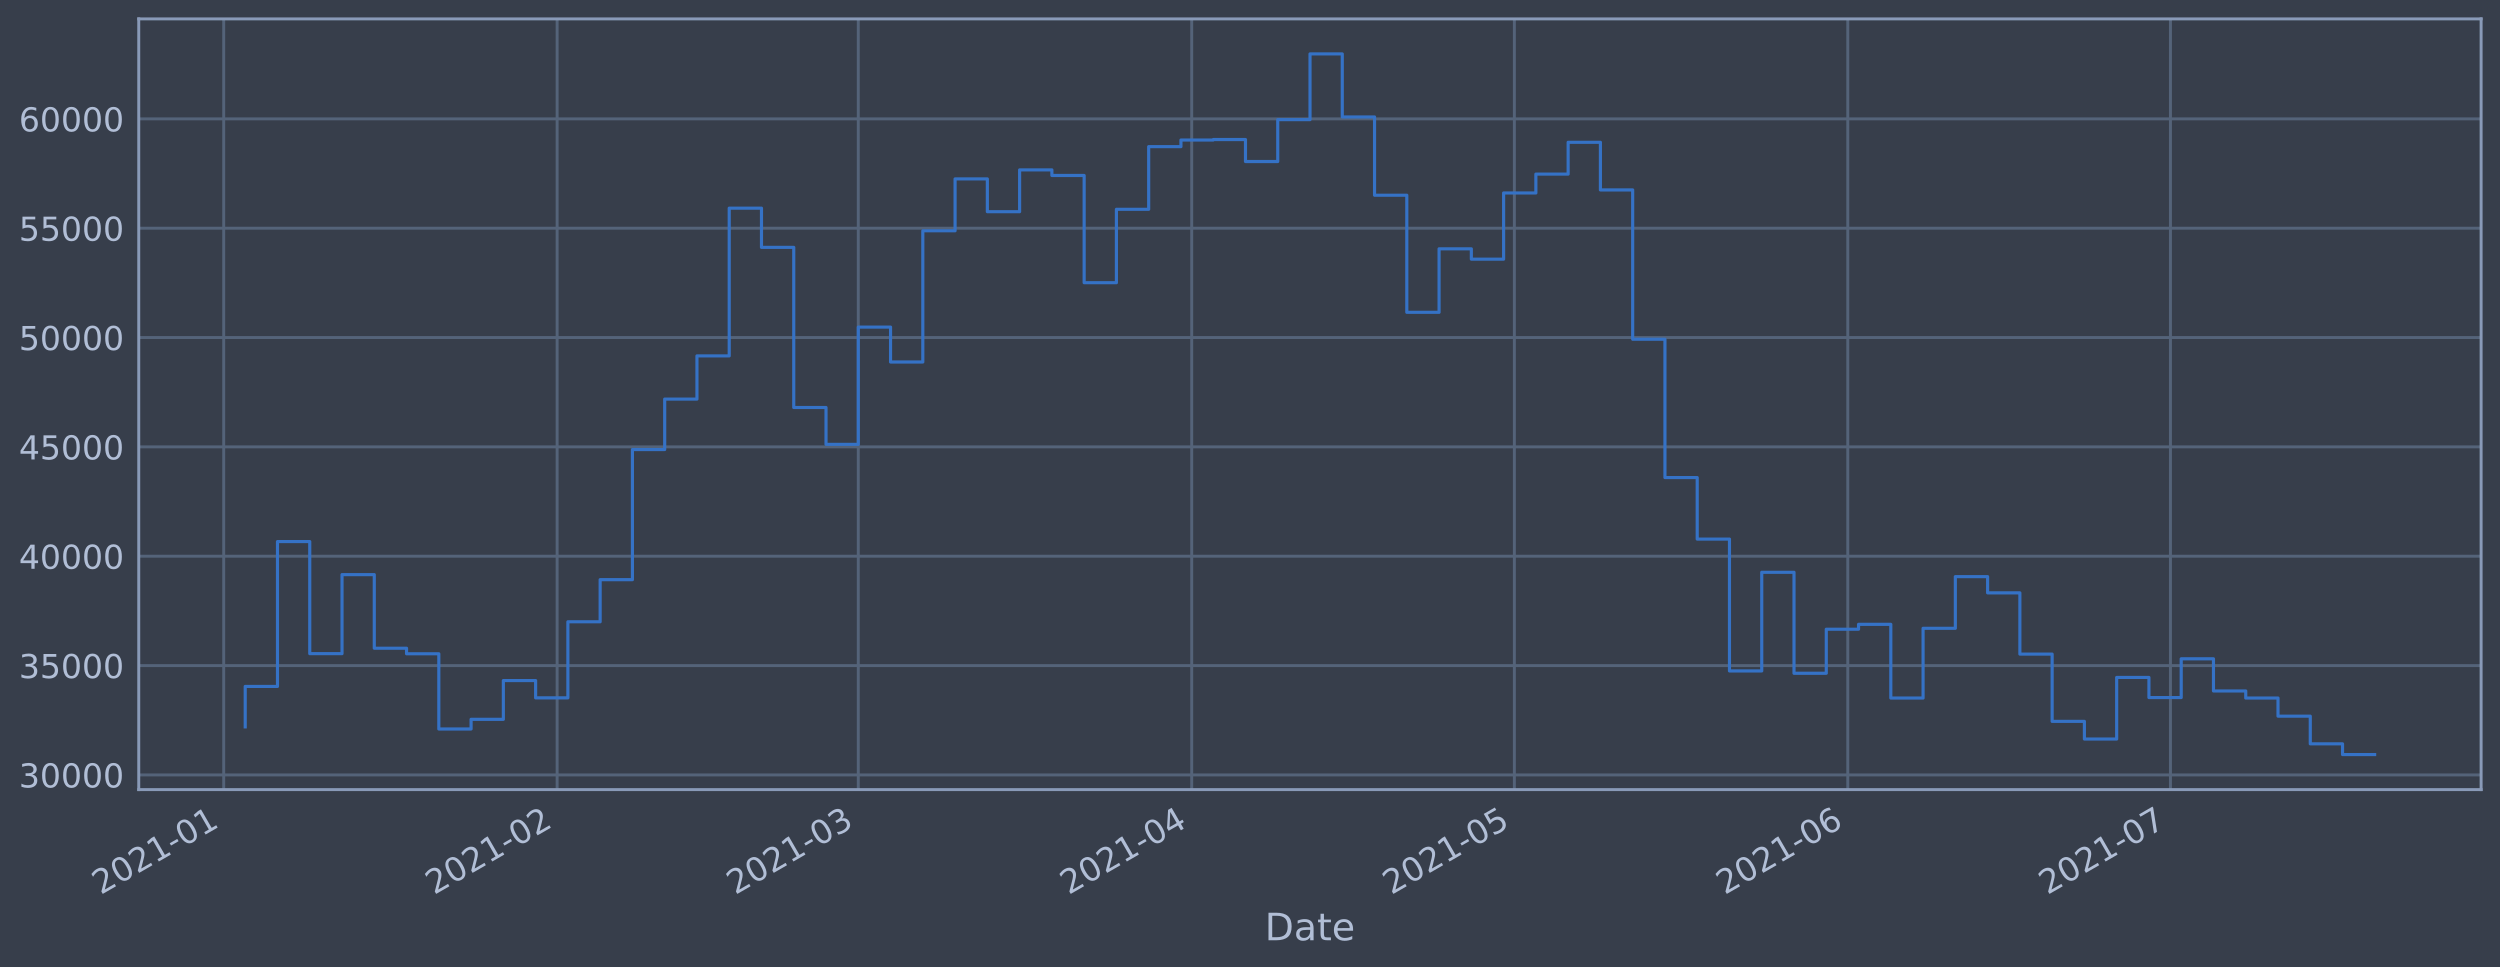
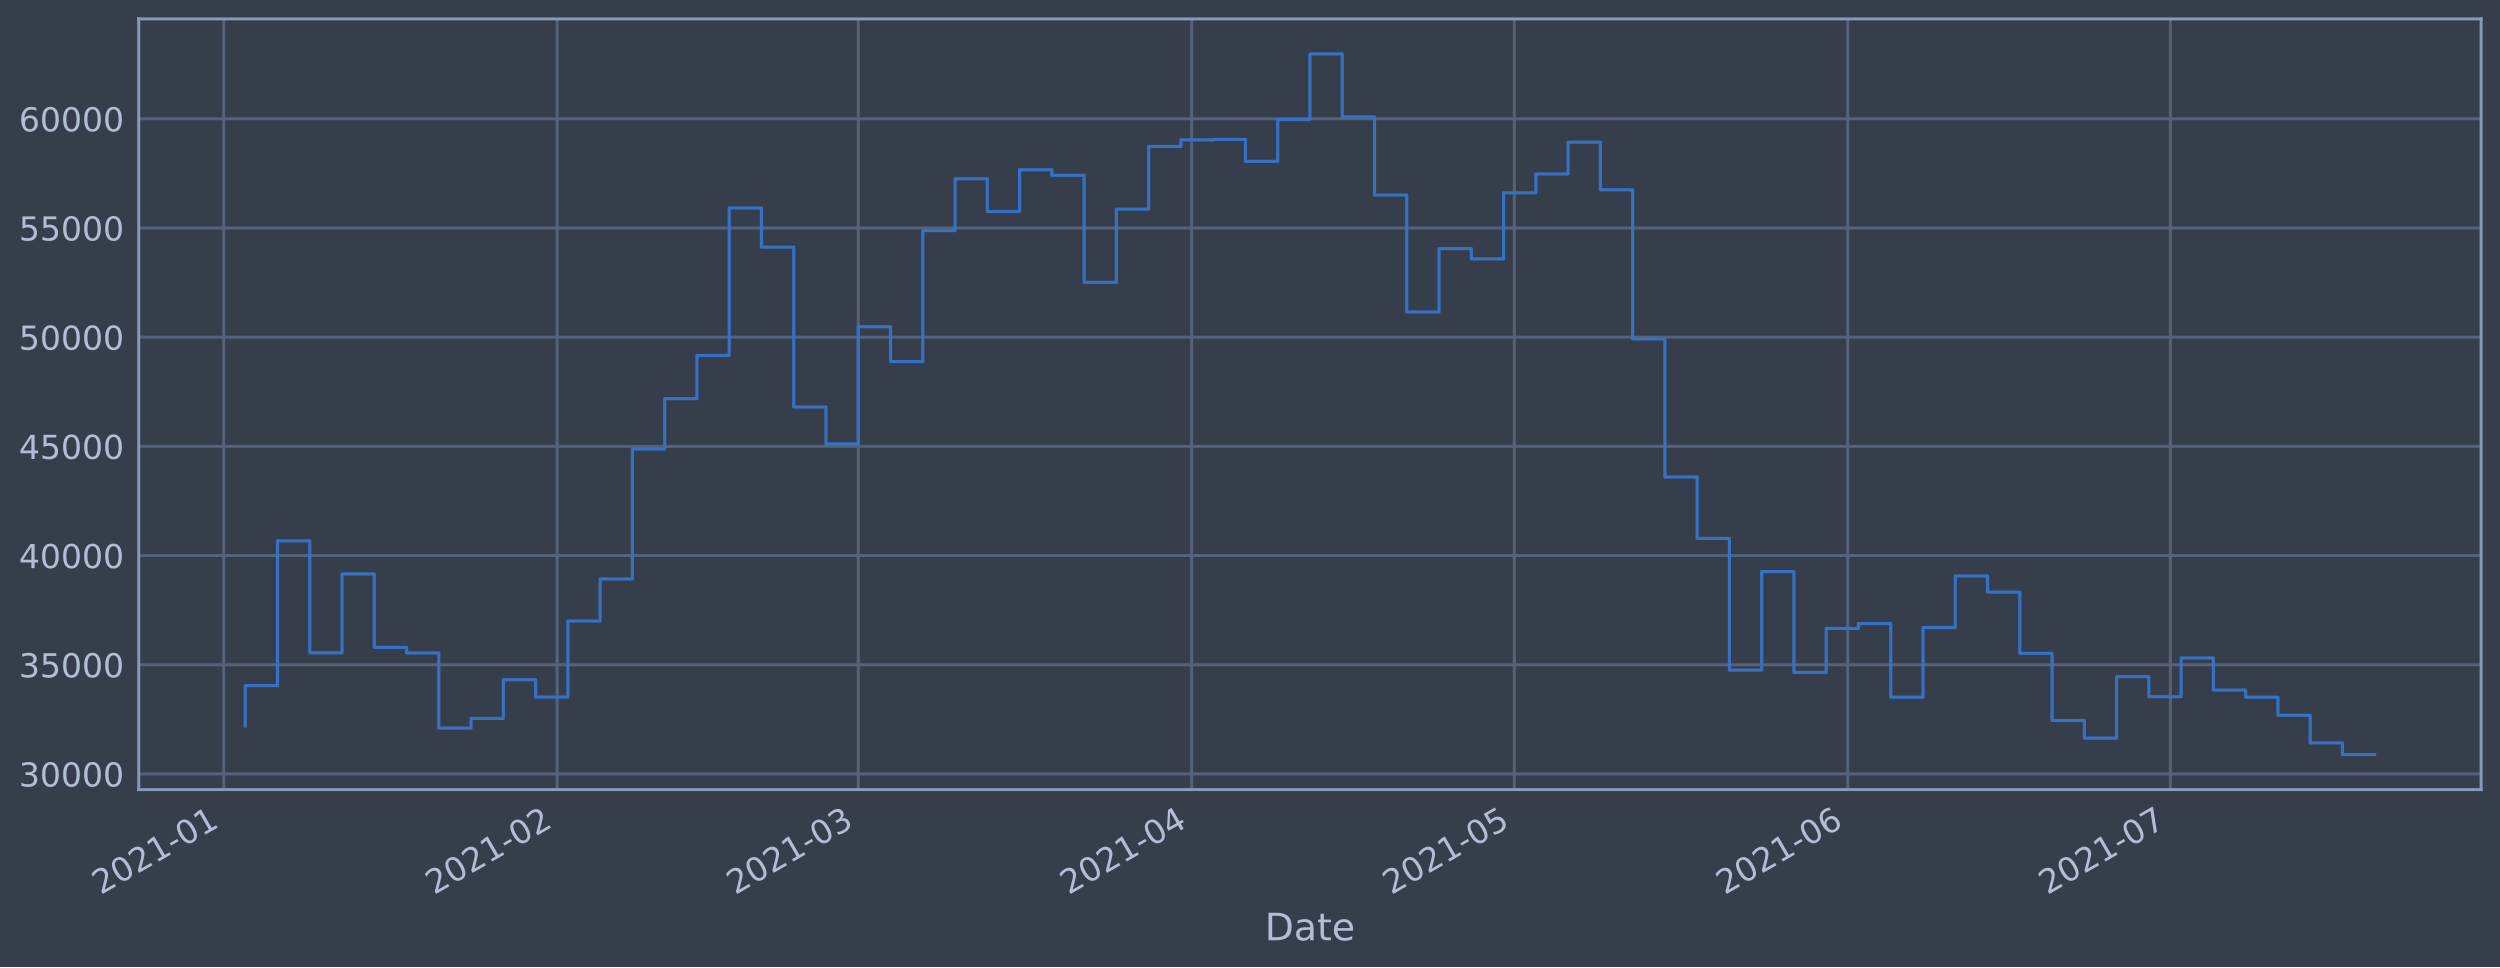
<svg xmlns="http://www.w3.org/2000/svg" xmlns:xlink="http://www.w3.org/1999/xlink" height="368.58pt" version="1.1" viewBox="0 0 952.884 368.58" width="952.884pt">
  <defs>
    <style type="text/css">*{stroke-linecap:butt;stroke-linejoin:round;}</style>
  </defs>
  <g id="figure_1">
    <g id="patch_1">
      <path d="M 0 368.58  L 952.884 368.58  L 952.884 0  L 0 0  z " style="fill:#373e4b;" />
    </g>
    <g id="axes_1">
      <g id="patch_2">
        <path d="M 52.884 300.96  L 945.684 300.96  L 945.684 7.2  L 52.884 7.2  z " style="fill:#373e4b;" />
      </g>
      <g id="matplotlib.axis_1">
        <g id="xtick_1">
          <g id="line2d_1">
-             <path clip-path="url(#p940bb17140)" d="M 85.267 300.96  L 85.267 7.2  " style="fill:none;stroke:#546379;stroke-linecap:square;stroke-width:1.12;" />
+             <path clip-path="url(#pfbe63842f7)" d="M 85.267 300.96  L 85.267 7.2  " style="fill:none;stroke:#546379;stroke-linecap:square;stroke-width:1.12;" />
          </g>
          <g id="line2d_2" />
          <g id="text_1">
-             <g style="fill:#b1bed6;" transform="translate(38.36331 341.1745)rotate(-30)scale(0.126 -0.126)">
+             <g style="fill:#b1bed6;" transform="translate(38.36363 341.1745)rotate(-30)scale(0.126 -0.126)">
              <defs>
                <path d="M 1228 531  L 3431 531  L 3431 0  L 469 0  L 469 531  Q 828 903 1448 1529  Q 2069 2156 2228 2338  Q 2531 2678 2651 2914  Q 2772 3150 2772 3378  Q 2772 3750 2511 3984  Q 2250 4219 1831 4219  Q 1534 4219 1204 4116  Q 875 4013 500 3803  L 500 4441  Q 881 4594 1212 4672  Q 1544 4750 1819 4750  Q 2544 4750 2975 4387  Q 3406 4025 3406 3419  Q 3406 3131 3298 2873  Q 3191 2616 2906 2266  Q 2828 2175 2409 1742  Q 1991 1309 1228 531  z " id="DejaVuSans-32" transform="scale(0.015625)" />
                <path d="M 2034 4250  Q 1547 4250 1301 3770  Q 1056 3291 1056 2328  Q 1056 1369 1301 889  Q 1547 409 2034 409  Q 2525 409 2770 889  Q 3016 1369 3016 2328  Q 3016 3291 2770 3770  Q 2525 4250 2034 4250  z M 2034 4750  Q 2819 4750 3233 4129  Q 3647 3509 3647 2328  Q 3647 1150 3233 529  Q 2819 -91 2034 -91  Q 1250 -91 836 529  Q 422 1150 422 2328  Q 422 3509 836 4129  Q 1250 4750 2034 4750  z " id="DejaVuSans-30" transform="scale(0.015625)" />
                <path d="M 794 531  L 1825 531  L 1825 4091  L 703 3866  L 703 4441  L 1819 4666  L 2450 4666  L 2450 531  L 3481 531  L 3481 0  L 794 0  L 794 531  z " id="DejaVuSans-31" transform="scale(0.015625)" />
                <path d="M 313 2009  L 1997 2009  L 1997 1497  L 313 1497  L 313 2009  z " id="DejaVuSans-2d" transform="scale(0.015625)" />
              </defs>
              <use xlink:href="#DejaVuSans-32" />
              <use x="63.623" xlink:href="#DejaVuSans-30" />
              <use x="127.246" xlink:href="#DejaVuSans-32" />
              <use x="190.869" xlink:href="#DejaVuSans-31" />
              <use x="254.492" xlink:href="#DejaVuSans-2d" />
              <use x="290.576" xlink:href="#DejaVuSans-30" />
              <use x="354.199" xlink:href="#DejaVuSans-31" />
            </g>
          </g>
        </g>
        <g id="xtick_2">
          <g id="line2d_3">
-             <path clip-path="url(#p940bb17140)" d="M 212.351 300.96  L 212.351 7.2  " style="fill:none;stroke:#546379;stroke-linecap:square;stroke-width:1.12;" />
+             <path clip-path="url(#pfbe63842f7)" d="M 212.346 300.96  L 212.346 7.2  " style="fill:none;stroke:#546379;stroke-linecap:square;stroke-width:1.12;" />
          </g>
          <g id="line2d_4" />
          <g id="text_2">
-             <g style="fill:#b1bed6;" transform="translate(165.4475 341.1745)rotate(-30)scale(0.126 -0.126)">
+             <g style="fill:#b1bed6;" transform="translate(165.4429 341.1745)rotate(-30)scale(0.126 -0.126)">
              <use xlink:href="#DejaVuSans-32" />
              <use x="63.623" xlink:href="#DejaVuSans-30" />
              <use x="127.246" xlink:href="#DejaVuSans-32" />
              <use x="190.869" xlink:href="#DejaVuSans-31" />
              <use x="254.492" xlink:href="#DejaVuSans-2d" />
              <use x="290.576" xlink:href="#DejaVuSans-30" />
              <use x="354.199" xlink:href="#DejaVuSans-32" />
            </g>
          </g>
        </g>
        <g id="xtick_3">
          <g id="line2d_5">
-             <path clip-path="url(#p940bb17140)" d="M 327.136 300.96  L 327.136 7.2  " style="fill:none;stroke:#546379;stroke-linecap:square;stroke-width:1.12;" />
+             <path clip-path="url(#pfbe63842f7)" d="M 327.127 300.96  L 327.127 7.2  " style="fill:none;stroke:#546379;stroke-linecap:square;stroke-width:1.12;" />
          </g>
          <g id="line2d_6" />
          <g id="text_3">
-             <g style="fill:#b1bed6;" transform="translate(280.2332 341.1745)rotate(-30)scale(0.126 -0.126)">
+             <g style="fill:#b1bed6;" transform="translate(280.2242 341.1745)rotate(-30)scale(0.126 -0.126)">
              <defs>
                <path d="M 2597 2516  Q 3050 2419 3304 2112  Q 3559 1806 3559 1356  Q 3559 666 3084 287  Q 2609 -91 1734 -91  Q 1441 -91 1130 -33  Q 819 25 488 141  L 488 750  Q 750 597 1062 519  Q 1375 441 1716 441  Q 2309 441 2620 675  Q 2931 909 2931 1356  Q 2931 1769 2642 2001  Q 2353 2234 1838 2234  L 1294 2234  L 1294 2753  L 1863 2753  Q 2328 2753 2575 2939  Q 2822 3125 2822 3475  Q 2822 3834 2567 4026  Q 2313 4219 1838 4219  Q 1578 4219 1281 4162  Q 984 4106 628 3988  L 628 4550  Q 988 4650 1302 4700  Q 1616 4750 1894 4750  Q 2613 4750 3031 4423  Q 3450 4097 3450 3541  Q 3450 3153 3228 2886  Q 3006 2619 2597 2516  z " id="DejaVuSans-33" transform="scale(0.015625)" />
              </defs>
              <use xlink:href="#DejaVuSans-32" />
              <use x="63.623" xlink:href="#DejaVuSans-30" />
              <use x="127.246" xlink:href="#DejaVuSans-32" />
              <use x="190.869" xlink:href="#DejaVuSans-31" />
              <use x="254.492" xlink:href="#DejaVuSans-2d" />
              <use x="290.576" xlink:href="#DejaVuSans-30" />
              <use x="354.199" xlink:href="#DejaVuSans-33" />
            </g>
          </g>
        </g>
        <g id="xtick_4">
          <g id="line2d_7">
-             <path clip-path="url(#p940bb17140)" d="M 454.221 300.96  L 454.221 7.2  " style="fill:none;stroke:#546379;stroke-linecap:square;stroke-width:1.12;" />
+             <path clip-path="url(#pfbe63842f7)" d="M 454.207 300.96  L 454.207 7.2  " style="fill:none;stroke:#546379;stroke-linecap:square;stroke-width:1.12;" />
          </g>
          <g id="line2d_8" />
          <g id="text_4">
-             <g style="fill:#b1bed6;" transform="translate(407.3174 341.1745)rotate(-30)scale(0.126 -0.126)">
+             <g style="fill:#b1bed6;" transform="translate(407.3035 341.1745)rotate(-30)scale(0.126 -0.126)">
              <defs>
                <path d="M 2419 4116  L 825 1625  L 2419 1625  L 2419 4116  z M 2253 4666  L 3047 4666  L 3047 1625  L 3713 1625  L 3713 1100  L 3047 1100  L 3047 0  L 2419 0  L 2419 1100  L 313 1100  L 313 1709  L 2253 4666  z " id="DejaVuSans-34" transform="scale(0.015625)" />
              </defs>
              <use xlink:href="#DejaVuSans-32" />
              <use x="63.623" xlink:href="#DejaVuSans-30" />
              <use x="127.246" xlink:href="#DejaVuSans-32" />
              <use x="190.869" xlink:href="#DejaVuSans-31" />
              <use x="254.492" xlink:href="#DejaVuSans-2d" />
              <use x="290.576" xlink:href="#DejaVuSans-30" />
              <use x="354.199" xlink:href="#DejaVuSans-34" />
            </g>
          </g>
        </g>
        <g id="xtick_5">
          <g id="line2d_9">
-             <path clip-path="url(#p940bb17140)" d="M 577.205 300.96  L 577.205 7.2  " style="fill:none;stroke:#546379;stroke-linecap:square;stroke-width:1.12;" />
+             <path clip-path="url(#pfbe63842f7)" d="M 577.187 300.96  L 577.187 7.2  " style="fill:none;stroke:#546379;stroke-linecap:square;stroke-width:1.12;" />
          </g>
          <g id="line2d_10" />
          <g id="text_5">
-             <g style="fill:#b1bed6;" transform="translate(530.3021 341.1745)rotate(-30)scale(0.126 -0.126)">
+             <g style="fill:#b1bed6;" transform="translate(530.2834 341.1745)rotate(-30)scale(0.126 -0.126)">
              <defs>
                <path d="M 691 4666  L 3169 4666  L 3169 4134  L 1269 4134  L 1269 2991  Q 1406 3038 1543 3061  Q 1681 3084 1819 3084  Q 2600 3084 3056 2656  Q 3513 2228 3513 1497  Q 3513 744 3044 326  Q 2575 -91 1722 -91  Q 1428 -91 1123 -41  Q 819 9 494 109  L 494 744  Q 775 591 1075 516  Q 1375 441 1709 441  Q 2250 441 2565 725  Q 2881 1009 2881 1497  Q 2881 1984 2565 2268  Q 2250 2553 1709 2553  Q 1456 2553 1204 2497  Q 953 2441 691 2322  L 691 4666  z " id="DejaVuSans-35" transform="scale(0.015625)" />
              </defs>
              <use xlink:href="#DejaVuSans-32" />
              <use x="63.623" xlink:href="#DejaVuSans-30" />
              <use x="127.246" xlink:href="#DejaVuSans-32" />
              <use x="190.869" xlink:href="#DejaVuSans-31" />
              <use x="254.492" xlink:href="#DejaVuSans-2d" />
              <use x="290.576" xlink:href="#DejaVuSans-30" />
              <use x="354.199" xlink:href="#DejaVuSans-35" />
            </g>
          </g>
        </g>
        <g id="xtick_6">
          <g id="line2d_11">
-             <path clip-path="url(#p940bb17140)" d="M 704.29 300.96  L 704.29 7.2  " style="fill:none;stroke:#546379;stroke-linecap:square;stroke-width:1.12;" />
+             <path clip-path="url(#pfbe63842f7)" d="M 704.266 300.96  L 704.266 7.2  " style="fill:none;stroke:#546379;stroke-linecap:square;stroke-width:1.12;" />
          </g>
          <g id="line2d_12" />
          <g id="text_6">
-             <g style="fill:#b1bed6;" transform="translate(657.3863 341.1745)rotate(-30)scale(0.126 -0.126)">
+             <g style="fill:#b1bed6;" transform="translate(657.3627 341.1745)rotate(-30)scale(0.126 -0.126)">
              <defs>
                <path d="M 2113 2584  Q 1688 2584 1439 2293  Q 1191 2003 1191 1497  Q 1191 994 1439 701  Q 1688 409 2113 409  Q 2538 409 2786 701  Q 3034 994 3034 1497  Q 3034 2003 2786 2293  Q 2538 2584 2113 2584  z M 3366 4563  L 3366 3988  Q 3128 4100 2886 4159  Q 2644 4219 2406 4219  Q 1781 4219 1451 3797  Q 1122 3375 1075 2522  Q 1259 2794 1537 2939  Q 1816 3084 2150 3084  Q 2853 3084 3261 2657  Q 3669 2231 3669 1497  Q 3669 778 3244 343  Q 2819 -91 2113 -91  Q 1303 -91 875 529  Q 447 1150 447 2328  Q 447 3434 972 4092  Q 1497 4750 2381 4750  Q 2619 4750 2861 4703  Q 3103 4656 3366 4563  z " id="DejaVuSans-36" transform="scale(0.015625)" />
              </defs>
              <use xlink:href="#DejaVuSans-32" />
              <use x="63.623" xlink:href="#DejaVuSans-30" />
              <use x="127.246" xlink:href="#DejaVuSans-32" />
              <use x="190.869" xlink:href="#DejaVuSans-31" />
              <use x="254.492" xlink:href="#DejaVuSans-2d" />
              <use x="290.576" xlink:href="#DejaVuSans-30" />
              <use x="354.199" xlink:href="#DejaVuSans-36" />
            </g>
          </g>
        </g>
        <g id="xtick_7">
          <g id="line2d_13">
-             <path clip-path="url(#p940bb17140)" d="M 827.274 300.96  L 827.274 7.2  " style="fill:none;stroke:#546379;stroke-linecap:square;stroke-width:1.12;" />
+             <path clip-path="url(#pfbe63842f7)" d="M 827.246 300.96  L 827.246 7.2  " style="fill:none;stroke:#546379;stroke-linecap:square;stroke-width:1.12;" />
          </g>
          <g id="line2d_14" />
          <g id="text_7">
-             <g style="fill:#b1bed6;" transform="translate(780.371 341.1745)rotate(-30)scale(0.126 -0.126)">
+             <g style="fill:#b1bed6;" transform="translate(780.3427 341.1745)rotate(-30)scale(0.126 -0.126)">
              <defs>
                <path d="M 525 4666  L 3525 4666  L 3525 4397  L 1831 0  L 1172 0  L 2766 4134  L 525 4134  L 525 4666  z " id="DejaVuSans-37" transform="scale(0.015625)" />
              </defs>
              <use xlink:href="#DejaVuSans-32" />
              <use x="63.623" xlink:href="#DejaVuSans-30" />
              <use x="127.246" xlink:href="#DejaVuSans-32" />
              <use x="190.869" xlink:href="#DejaVuSans-31" />
              <use x="254.492" xlink:href="#DejaVuSans-2d" />
              <use x="290.576" xlink:href="#DejaVuSans-30" />
              <use x="354.199" xlink:href="#DejaVuSans-37" />
            </g>
          </g>
        </g>
        <g id="text_8">
          <g style="fill:#b1bed6;" transform="translate(482.0746 358.3856)scale(0.144 -0.144)">
            <defs>
              <path d="M 1259 4147  L 1259 519  L 2022 519  Q 2988 519 3436 956  Q 3884 1394 3884 2338  Q 3884 3275 3436 3711  Q 2988 4147 2022 4147  L 1259 4147  z M 628 4666  L 1925 4666  Q 3281 4666 3915 4102  Q 4550 3538 4550 2338  Q 4550 1131 3912 565  Q 3275 0 1925 0  L 628 0  L 628 4666  z " id="DejaVuSans-44" transform="scale(0.015625)" />
              <path d="M 2194 1759  Q 1497 1759 1228 1600  Q 959 1441 959 1056  Q 959 750 1161 570  Q 1363 391 1709 391  Q 2188 391 2477 730  Q 2766 1069 2766 1631  L 2766 1759  L 2194 1759  z M 3341 1997  L 3341 0  L 2766 0  L 2766 531  Q 2569 213 2275 61  Q 1981 -91 1556 -91  Q 1019 -91 701 211  Q 384 513 384 1019  Q 384 1609 779 1909  Q 1175 2209 1959 2209  L 2766 2209  L 2766 2266  Q 2766 2663 2505 2880  Q 2244 3097 1772 3097  Q 1472 3097 1187 3025  Q 903 2953 641 2809  L 641 3341  Q 956 3463 1253 3523  Q 1550 3584 1831 3584  Q 2591 3584 2966 3190  Q 3341 2797 3341 1997  z " id="DejaVuSans-61" transform="scale(0.015625)" />
              <path d="M 1172 4494  L 1172 3500  L 2356 3500  L 2356 3053  L 1172 3053  L 1172 1153  Q 1172 725 1289 603  Q 1406 481 1766 481  L 2356 481  L 2356 0  L 1766 0  Q 1100 0 847 248  Q 594 497 594 1153  L 594 3053  L 172 3053  L 172 3500  L 594 3500  L 594 4494  L 1172 4494  z " id="DejaVuSans-74" transform="scale(0.015625)" />
              <path d="M 3597 1894  L 3597 1613  L 953 1613  Q 991 1019 1311 708  Q 1631 397 2203 397  Q 2534 397 2845 478  Q 3156 559 3463 722  L 3463 178  Q 3153 47 2828 -22  Q 2503 -91 2169 -91  Q 1331 -91 842 396  Q 353 884 353 1716  Q 353 2575 817 3079  Q 1281 3584 2069 3584  Q 2775 3584 3186 3129  Q 3597 2675 3597 1894  z M 3022 2063  Q 3016 2534 2758 2815  Q 2500 3097 2075 3097  Q 1594 3097 1305 2825  Q 1016 2553 972 2059  L 3022 2063  z " id="DejaVuSans-65" transform="scale(0.015625)" />
            </defs>
            <use xlink:href="#DejaVuSans-44" />
            <use x="77.002" xlink:href="#DejaVuSans-61" />
            <use x="138.281" xlink:href="#DejaVuSans-74" />
            <use x="177.49" xlink:href="#DejaVuSans-65" />
          </g>
        </g>
      </g>
      <g id="matplotlib.axis_2">
        <g id="ytick_1">
          <g id="line2d_15">
-             <path clip-path="url(#p940bb17140)" d="M 52.884 295.361  L 945.684 295.361  " style="fill:none;stroke:#546379;stroke-linecap:square;stroke-width:1.12;" />
+             <path clip-path="url(#pfbe63842f7)" d="M 52.884 294.996  L 945.684 294.996  " style="fill:none;stroke:#546379;stroke-linecap:square;stroke-width:1.12;" />
          </g>
          <g id="line2d_16" />
          <g id="text_9">
-             <g style="fill:#b1bed6;" transform="translate(7.2 300.1478)scale(0.126 -0.126)">
+             <g style="fill:#b1bed6;" transform="translate(7.2 299.7832)scale(0.126 -0.126)">
              <use xlink:href="#DejaVuSans-33" />
              <use x="63.623" xlink:href="#DejaVuSans-30" />
              <use x="127.246" xlink:href="#DejaVuSans-30" />
              <use x="190.869" xlink:href="#DejaVuSans-30" />
              <use x="254.492" xlink:href="#DejaVuSans-30" />
            </g>
          </g>
        </g>
        <g id="ytick_2">
          <g id="line2d_17">
-             <path clip-path="url(#p940bb17140)" d="M 52.884 253.684  L 945.684 253.684  " style="fill:none;stroke:#546379;stroke-linecap:square;stroke-width:1.12;" />
+             <path clip-path="url(#pfbe63842f7)" d="M 52.884 253.375  L 945.684 253.375  " style="fill:none;stroke:#546379;stroke-linecap:square;stroke-width:1.12;" />
          </g>
          <g id="line2d_18" />
          <g id="text_10">
-             <g style="fill:#b1bed6;" transform="translate(7.2 258.4713)scale(0.126 -0.126)">
+             <g style="fill:#b1bed6;" transform="translate(7.2 258.1619)scale(0.126 -0.126)">
              <use xlink:href="#DejaVuSans-33" />
              <use x="63.623" xlink:href="#DejaVuSans-35" />
              <use x="127.246" xlink:href="#DejaVuSans-30" />
              <use x="190.869" xlink:href="#DejaVuSans-30" />
              <use x="254.492" xlink:href="#DejaVuSans-30" />
            </g>
          </g>
        </g>
        <g id="ytick_3">
          <g id="line2d_19">
-             <path clip-path="url(#p940bb17140)" d="M 52.884 212.008  L 945.684 212.008  " style="fill:none;stroke:#546379;stroke-linecap:square;stroke-width:1.12;" />
+             <path clip-path="url(#pfbe63842f7)" d="M 52.884 211.754  L 945.684 211.754  " style="fill:none;stroke:#546379;stroke-linecap:square;stroke-width:1.12;" />
          </g>
          <g id="line2d_20" />
          <g id="text_11">
-             <g style="fill:#b1bed6;" transform="translate(7.2 216.7947)scale(0.126 -0.126)">
+             <g style="fill:#b1bed6;" transform="translate(7.2 216.5406)scale(0.126 -0.126)">
              <use xlink:href="#DejaVuSans-34" />
              <use x="63.623" xlink:href="#DejaVuSans-30" />
              <use x="127.246" xlink:href="#DejaVuSans-30" />
              <use x="190.869" xlink:href="#DejaVuSans-30" />
              <use x="254.492" xlink:href="#DejaVuSans-30" />
            </g>
          </g>
        </g>
        <g id="ytick_4">
          <g id="line2d_21">
-             <path clip-path="url(#p940bb17140)" d="M 52.884 170.331  L 945.684 170.331  " style="fill:none;stroke:#546379;stroke-linecap:square;stroke-width:1.12;" />
+             <path clip-path="url(#pfbe63842f7)" d="M 52.884 170.132  L 945.684 170.132  " style="fill:none;stroke:#546379;stroke-linecap:square;stroke-width:1.12;" />
          </g>
          <g id="line2d_22" />
          <g id="text_12">
-             <g style="fill:#b1bed6;" transform="translate(7.2 175.1181)scale(0.126 -0.126)">
+             <g style="fill:#b1bed6;" transform="translate(7.2 174.9193)scale(0.126 -0.126)">
              <use xlink:href="#DejaVuSans-34" />
              <use x="63.623" xlink:href="#DejaVuSans-35" />
              <use x="127.246" xlink:href="#DejaVuSans-30" />
              <use x="190.869" xlink:href="#DejaVuSans-30" />
              <use x="254.492" xlink:href="#DejaVuSans-30" />
            </g>
          </g>
        </g>
        <g id="ytick_5">
          <g id="line2d_23">
-             <path clip-path="url(#p940bb17140)" d="M 52.884 128.654  L 945.684 128.654  " style="fill:none;stroke:#546379;stroke-linecap:square;stroke-width:1.12;" />
+             <path clip-path="url(#pfbe63842f7)" d="M 52.884 128.511  L 945.684 128.511  " style="fill:none;stroke:#546379;stroke-linecap:square;stroke-width:1.12;" />
          </g>
          <g id="line2d_24" />
          <g id="text_13">
-             <g style="fill:#b1bed6;" transform="translate(7.2 133.4415)scale(0.126 -0.126)">
+             <g style="fill:#b1bed6;" transform="translate(7.2 133.298)scale(0.126 -0.126)">
              <use xlink:href="#DejaVuSans-35" />
              <use x="63.623" xlink:href="#DejaVuSans-30" />
              <use x="127.246" xlink:href="#DejaVuSans-30" />
              <use x="190.869" xlink:href="#DejaVuSans-30" />
              <use x="254.492" xlink:href="#DejaVuSans-30" />
            </g>
          </g>
        </g>
        <g id="ytick_6">
          <g id="line2d_25">
-             <path clip-path="url(#p940bb17140)" d="M 52.884 86.978  L 945.684 86.978  " style="fill:none;stroke:#546379;stroke-linecap:square;stroke-width:1.12;" />
+             <path clip-path="url(#pfbe63842f7)" d="M 52.884 86.89  L 945.684 86.89  " style="fill:none;stroke:#546379;stroke-linecap:square;stroke-width:1.12;" />
          </g>
          <g id="line2d_26" />
          <g id="text_14">
-             <g style="fill:#b1bed6;" transform="translate(7.2 91.76489)scale(0.126 -0.126)">
+             <g style="fill:#b1bed6;" transform="translate(7.2 91.67674)scale(0.126 -0.126)">
              <use xlink:href="#DejaVuSans-35" />
              <use x="63.623" xlink:href="#DejaVuSans-35" />
              <use x="127.246" xlink:href="#DejaVuSans-30" />
              <use x="190.869" xlink:href="#DejaVuSans-30" />
              <use x="254.492" xlink:href="#DejaVuSans-30" />
            </g>
          </g>
        </g>
        <g id="ytick_7">
          <g id="line2d_27">
-             <path clip-path="url(#p940bb17140)" d="M 52.884 45.301  L 945.684 45.301  " style="fill:none;stroke:#546379;stroke-linecap:square;stroke-width:1.12;" />
+             <path clip-path="url(#pfbe63842f7)" d="M 52.884 45.268  L 945.684 45.268  " style="fill:none;stroke:#546379;stroke-linecap:square;stroke-width:1.12;" />
          </g>
          <g id="line2d_28" />
          <g id="text_15">
-             <g style="fill:#b1bed6;" transform="translate(7.2 50.0883)scale(0.126 -0.126)">
+             <g style="fill:#b1bed6;" transform="translate(7.2 50.05546)scale(0.126 -0.126)">
              <use xlink:href="#DejaVuSans-36" />
              <use x="63.623" xlink:href="#DejaVuSans-30" />
              <use x="127.246" xlink:href="#DejaVuSans-30" />
              <use x="190.869" xlink:href="#DejaVuSans-30" />
              <use x="254.492" xlink:href="#DejaVuSans-30" />
            </g>
          </g>
        </g>
      </g>
      <g id="line2d_29">
-         <path clip-path="url(#p940bb17140)" d="M 93.466 277.061  L 93.466 261.631  L 105.764 261.631  L 105.764 206.421  L 118.063 206.421  L 118.063 249.142  L 130.361 249.142  L 130.361 219.022  L 142.659 219.022  L 142.659 247.074  L 154.958 247.074  L 154.958 249.192  L 167.256 249.192  L 167.256 277.859  L 179.555 277.859  L 179.555 274.174  L 191.853 274.174  L 191.853 259.4  L 204.152 259.4  L 204.152 265.996  L 216.45 265.996  L 216.45 236.996  L 228.749 236.996  L 228.749 220.942  L 241.047 220.942  L 241.047 171.347  L 253.346 171.347  L 253.346 152.117  L 265.644 152.117  L 265.644 135.655  L 277.943 135.655  L 277.943 79.339  L 290.241 79.339  L 290.241 94.285  L 302.54 94.285  L 302.54 155.324  L 314.838 155.324  L 314.838 169.381  L 327.136 169.381  L 327.136 124.673  L 339.435 124.673  L 339.435 137.977  L 351.733 137.977  L 351.733 87.965  L 364.032 87.965  L 364.032 68.196  L 376.33 68.196  L 376.33 80.687  L 388.629 80.687  L 388.629 64.757  L 400.927 64.757  L 400.927 66.88  L 413.226 66.88  L 413.226 107.748  L 425.524 107.748  L 425.524 79.777  L 437.823 79.777  L 437.823 55.886  L 450.121 55.886  L 450.121 53.376  L 462.42 53.376  L 462.42 53.186  L 474.718 53.186  L 474.718 61.567  L 487.017 61.567  L 487.017 45.594  L 499.315 45.594  L 499.315 20.553  L 511.614 20.553  L 511.614 44.575  L 523.912 44.575  L 523.912 74.409  L 536.21 74.409  L 536.21 119.043  L 548.509 119.043  L 548.509 94.841  L 560.807 94.841  L 560.807 98.779  L 573.106 98.779  L 573.106 73.554  L 585.404 73.554  L 585.404 66.363  L 597.703 66.363  L 597.703 54.23  L 610.001 54.23  L 610.001 72.391  L 622.3 72.391  L 622.3 129.3  L 634.598 129.3  L 634.598 182.032  L 646.897 182.032  L 646.897 205.47  L 659.195 205.47  L 659.195 255.73  L 671.494 255.73  L 671.494 218.125  L 683.792 218.125  L 683.792 256.621  L 696.091 256.621  L 696.091 239.826  L 708.389 239.826  L 708.389 237.968  L 720.688 237.968  L 720.688 266.063  L 732.986 266.063  L 732.986 239.476  L 745.284 239.476  L 745.284 219.786  L 757.583 219.786  L 757.583 225.97  L 769.881 225.97  L 769.881 249.315  L 782.18 249.315  L 782.18 274.959  L 794.478 274.959  L 794.478 281.686  L 806.777 281.686  L 806.777 258.213  L 819.075 258.213  L 819.075 265.88  L 831.374 265.88  L 831.374 251.106  L 843.672 251.106  L 843.672 263.361  L 855.971 263.361  L 855.971 266.057  L 868.269 266.057  L 868.269 272.967  L 880.568 272.967  L 880.568 283.514  L 892.866 283.514  L 892.866 287.607  L 905.102 287.607  L 905.102 287.607  " style="fill:none;stroke:#3572c6;stroke-linecap:square;stroke-width:1.2;" />
+         <path clip-path="url(#pfbe63842f7)" d="M 93.466 276.721  L 93.466 261.311  L 105.764 261.311  L 105.764 206.174  L 118.062 206.174  L 118.062 248.839  L 130.36 248.839  L 130.36 218.759  L 142.658 218.759  L 142.658 246.774  L 154.956 246.774  L 154.956 248.888  L 167.254 248.888  L 167.254 277.517  L 179.552 277.517  L 179.552 273.838  L 191.85 273.838  L 191.85 259.083  L 204.148 259.083  L 204.148 265.671  L 216.446 265.671  L 216.446 236.709  L 228.744 236.709  L 228.744 220.676  L 241.042 220.676  L 241.042 171.146  L 253.34 171.146  L 253.34 151.942  L 265.637 151.942  L 265.637 135.503  L 277.935 135.503  L 277.935 79.261  L 290.233 79.261  L 290.233 94.187  L 302.531 94.187  L 302.531 155.145  L 314.829 155.145  L 314.829 169.184  L 327.127 169.184  L 327.127 124.535  L 339.425 124.535  L 339.425 137.821  L 351.723 137.821  L 351.723 87.876  L 364.021 87.876  L 364.021 68.133  L 376.319 68.133  L 376.319 80.607  L 388.617 80.607  L 388.617 64.698  L 400.915 64.698  L 400.915 66.819  L 413.213 66.819  L 413.213 107.632  L 425.511 107.632  L 425.511 79.698  L 437.809 79.698  L 437.809 55.839  L 450.107 55.839  L 450.107 53.332  L 462.405 53.332  L 462.405 53.142  L 474.703 53.142  L 474.703 61.512  L 487.001 61.512  L 487.001 45.561  L 499.299 45.561  L 499.299 20.553  L 511.597 20.553  L 511.597 44.543  L 523.895 44.543  L 523.895 74.337  L 536.193 74.337  L 536.193 118.912  L 548.491 118.912  L 548.491 94.742  L 560.789 94.742  L 560.789 98.676  L 573.087 98.676  L 573.087 73.484  L 585.385 73.484  L 585.385 66.302  L 597.683 66.302  L 597.683 54.185  L 609.981 54.185  L 609.981 72.322  L 622.279 72.322  L 622.279 129.156  L 634.577 129.156  L 634.577 181.818  L 646.875 181.818  L 646.875 205.225  L 659.173 205.225  L 659.173 255.418  L 671.471 255.418  L 671.471 217.863  L 683.769 217.863  L 683.769 256.308  L 696.067 256.308  L 696.067 239.535  L 708.365 239.535  L 708.365 237.679  L 720.663 237.679  L 720.663 265.737  L 732.961 265.737  L 732.961 239.186  L 745.259 239.186  L 745.259 219.522  L 757.557 219.522  L 757.557 225.698  L 769.855 225.698  L 769.855 249.012  L 782.153 249.012  L 782.153 274.622  L 794.451 274.622  L 794.451 281.34  L 806.749 281.34  L 806.749 257.898  L 819.047 257.898  L 819.047 265.554  L 831.345 265.554  L 831.345 250.8  L 843.643 250.8  L 843.643 263.039  L 855.941 263.039  L 855.941 265.732  L 868.239 265.732  L 868.239 272.633  L 880.537 272.633  L 880.537 283.165  L 892.835 283.165  L 892.835 287.607  L 905.102 287.607  L 905.102 287.607  " style="fill:none;stroke:#3572c6;stroke-linecap:square;stroke-width:1.2;" />
      </g>
      <g id="patch_3">
        <path d="M 52.884 300.96  L 52.884 7.2  " style="fill:none;stroke:#899ab8;stroke-linecap:square;stroke-linejoin:miter;stroke-width:1.12;" />
      </g>
      <g id="patch_4">
        <path d="M 945.684 300.96  L 945.684 7.2  " style="fill:none;stroke:#899ab8;stroke-linecap:square;stroke-linejoin:miter;stroke-width:1.12;" />
      </g>
      <g id="patch_5">
        <path d="M 52.884 300.96  L 945.684 300.96  " style="fill:none;stroke:#899ab8;stroke-linecap:square;stroke-linejoin:miter;stroke-width:1.12;" />
      </g>
      <g id="patch_6">
        <path d="M 52.884 7.2  L 945.684 7.2  " style="fill:none;stroke:#899ab8;stroke-linecap:square;stroke-linejoin:miter;stroke-width:1.12;" />
      </g>
    </g>
  </g>
  <defs>
-     <clipPath id="p940bb17140">
+     <clipPath id="pfbe63842f7">
      <rect height="293.76" width="892.8" x="52.884" y="7.2" />
    </clipPath>
  </defs>
</svg>
